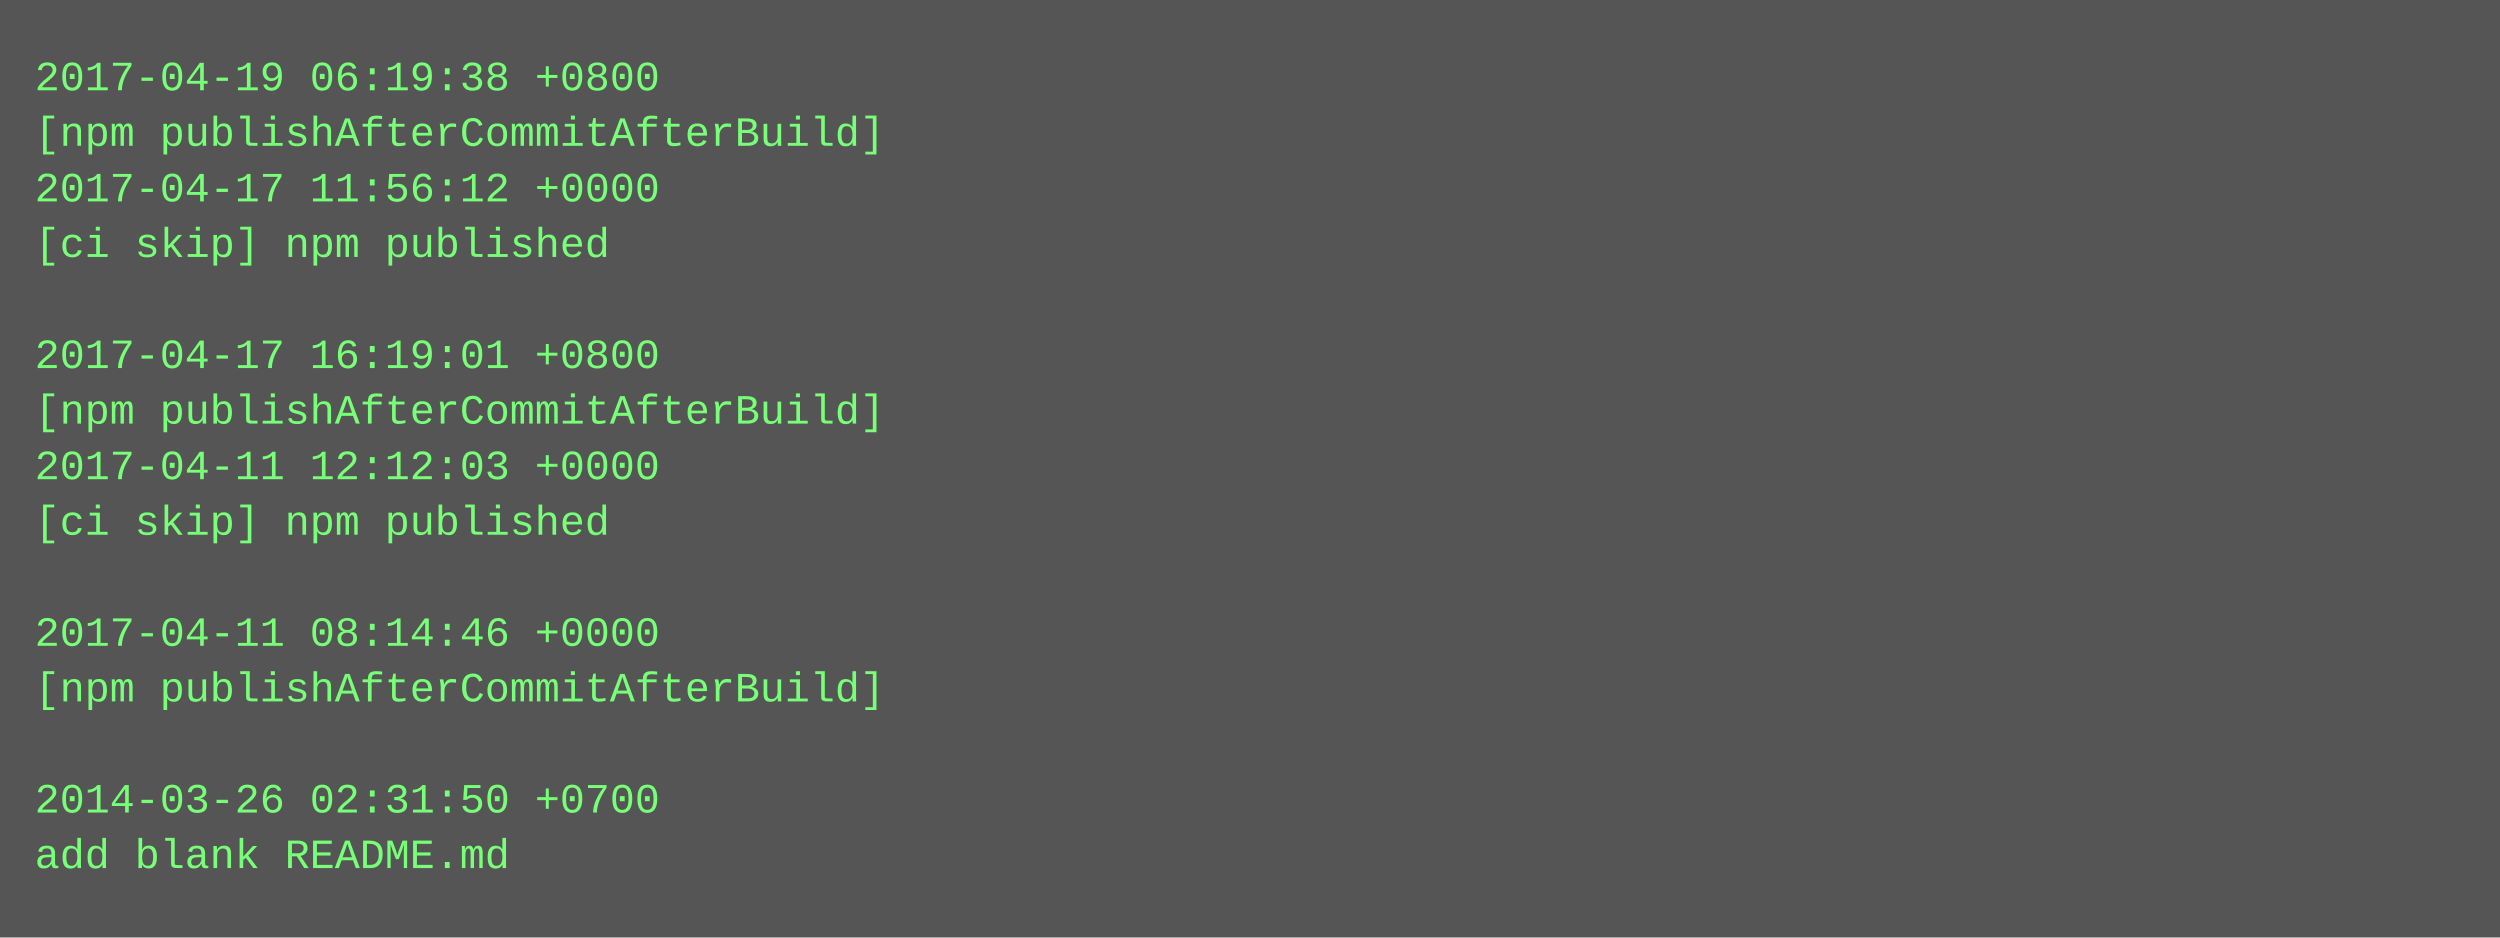
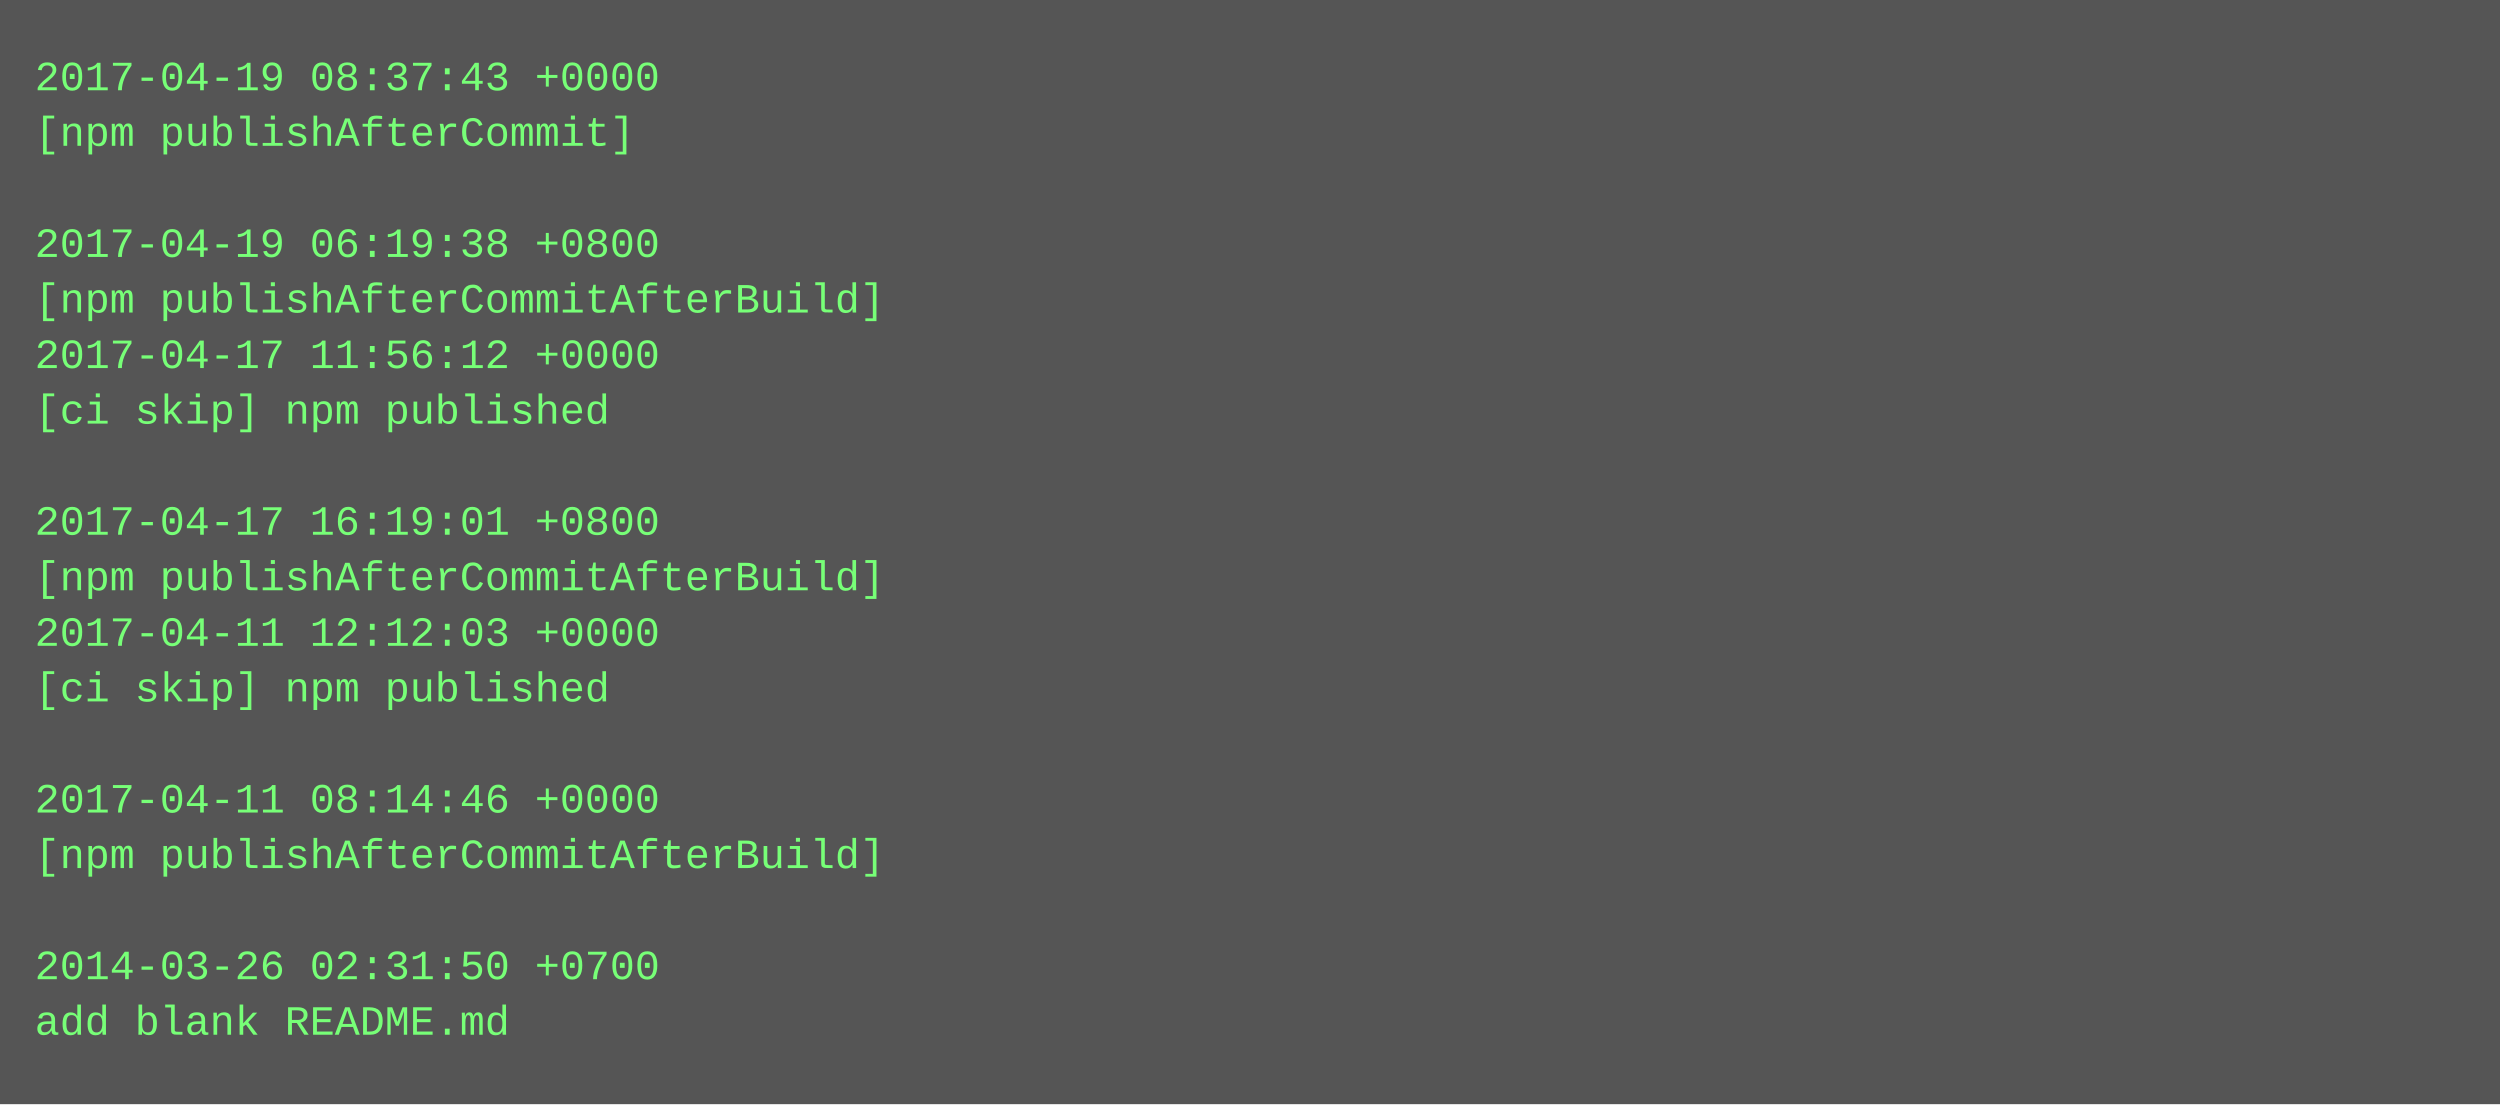
- <svg xmlns="http://www.w3.org/2000/svg" height="270" width="720">
-   <rect height="270" fill="#555" width="720" />
+ <svg xmlns="http://www.w3.org/2000/svg" height="318" width="720">
+   <rect height="318" fill="#555" width="720" />
  <text fill="#7f7" font-family="Courier New" font-size="12" xml:space="preserve">
-     <tspan x="10" y="26">2017-04-19 06:19:38 +0800</tspan>
-     <tspan x="10" y="42">[npm publishAfterCommitAfterBuild]</tspan>
-     <tspan x="10" y="58">2017-04-17 11:56:12 +0000</tspan>
-     <tspan x="10" y="74">[ci skip] npm published</tspan>
-     <tspan x="10" y="90" />
-     <tspan x="10" y="106">2017-04-17 16:19:01 +0800</tspan>
-     <tspan x="10" y="122">[npm publishAfterCommitAfterBuild]</tspan>
-     <tspan x="10" y="138">2017-04-11 12:12:03 +0000</tspan>
-     <tspan x="10" y="154">[ci skip] npm published</tspan>
-     <tspan x="10" y="170" />
-     <tspan x="10" y="186">2017-04-11 08:14:46 +0000</tspan>
-     <tspan x="10" y="202">[npm publishAfterCommitAfterBuild]</tspan>
+     <tspan x="10" y="26">2017-04-19 08:37:43 +0000</tspan>
+     <tspan x="10" y="42">[npm publishAfterCommit]</tspan>
+     <tspan x="10" y="58" />
+     <tspan x="10" y="74">2017-04-19 06:19:38 +0800</tspan>
+     <tspan x="10" y="90">[npm publishAfterCommitAfterBuild]</tspan>
+     <tspan x="10" y="106">2017-04-17 11:56:12 +0000</tspan>
+     <tspan x="10" y="122">[ci skip] npm published</tspan>
+     <tspan x="10" y="138" />
+     <tspan x="10" y="154">2017-04-17 16:19:01 +0800</tspan>
+     <tspan x="10" y="170">[npm publishAfterCommitAfterBuild]</tspan>
+     <tspan x="10" y="186">2017-04-11 12:12:03 +0000</tspan>
+     <tspan x="10" y="202">[ci skip] npm published</tspan>
    <tspan x="10" y="218" />
-     <tspan x="10" y="234">2014-03-26 02:31:50 +0700</tspan>
-     <tspan x="10" y="250">add blank README.md</tspan>
+     <tspan x="10" y="234">2017-04-11 08:14:46 +0000</tspan>
+     <tspan x="10" y="250">[npm publishAfterCommitAfterBuild]</tspan>
+     <tspan x="10" y="266" />
+     <tspan x="10" y="282">2014-03-26 02:31:50 +0700</tspan>
+     <tspan x="10" y="298">add blank README.md</tspan>
  </text>
</svg>
